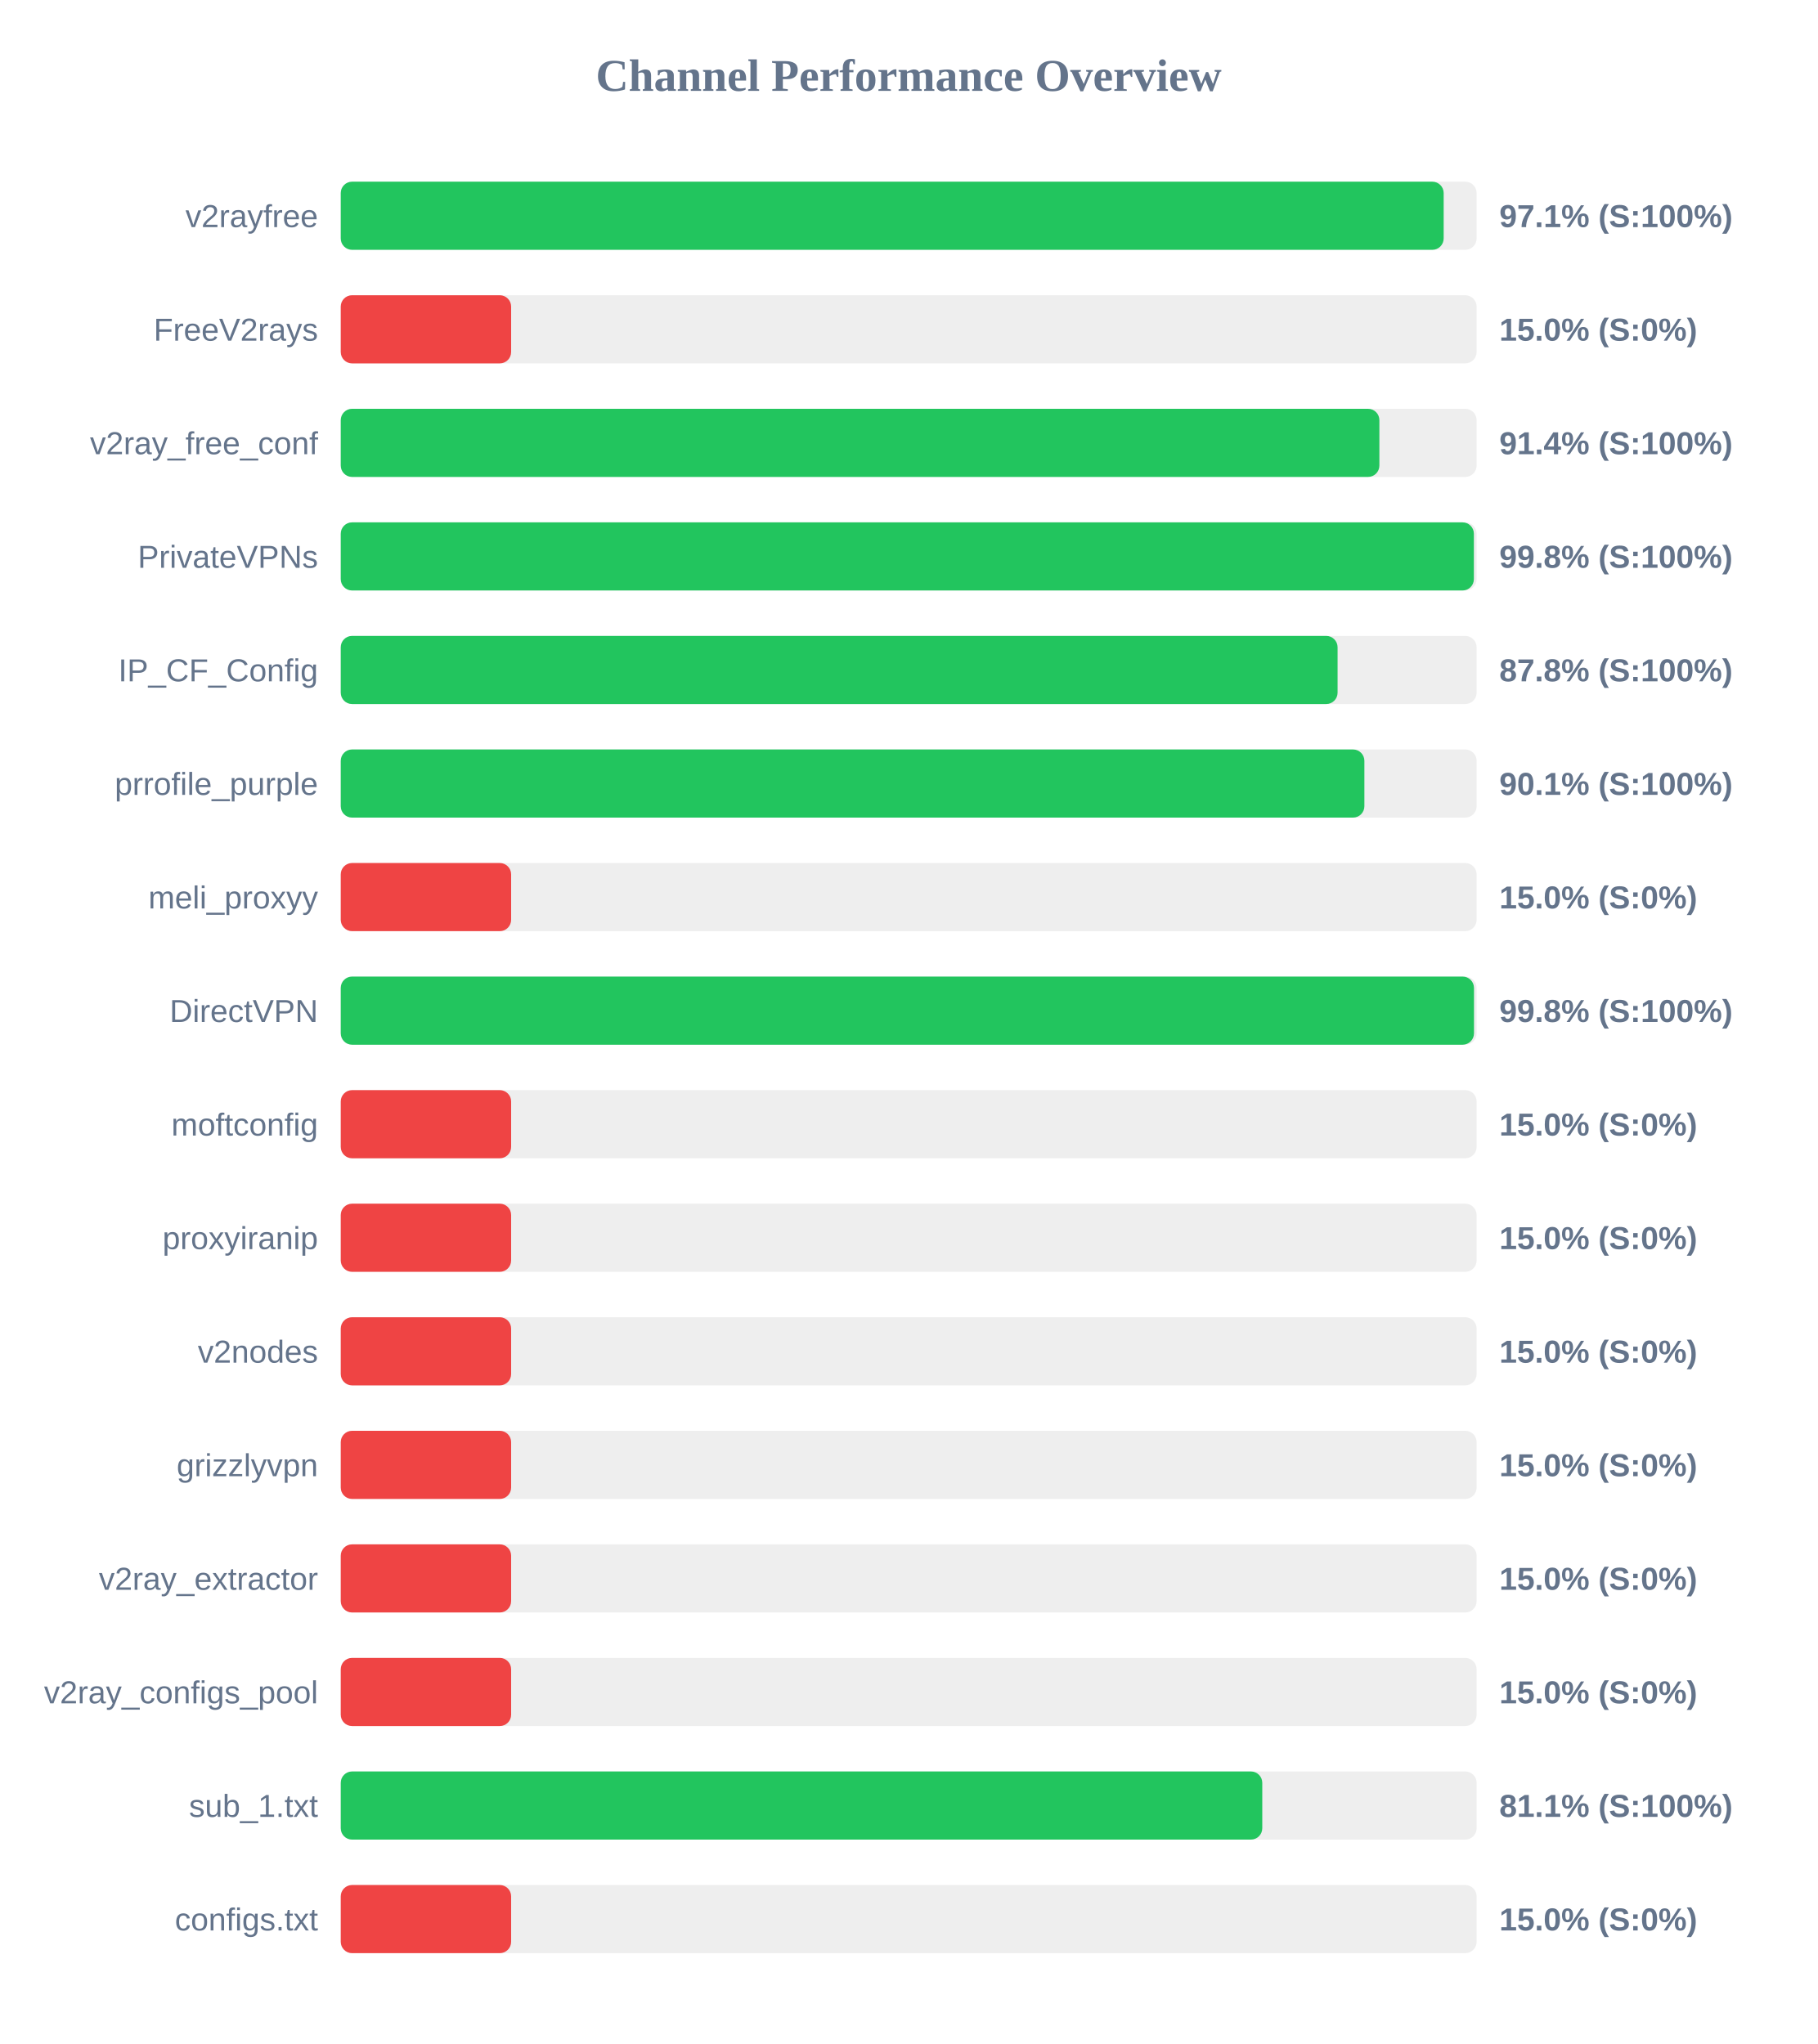
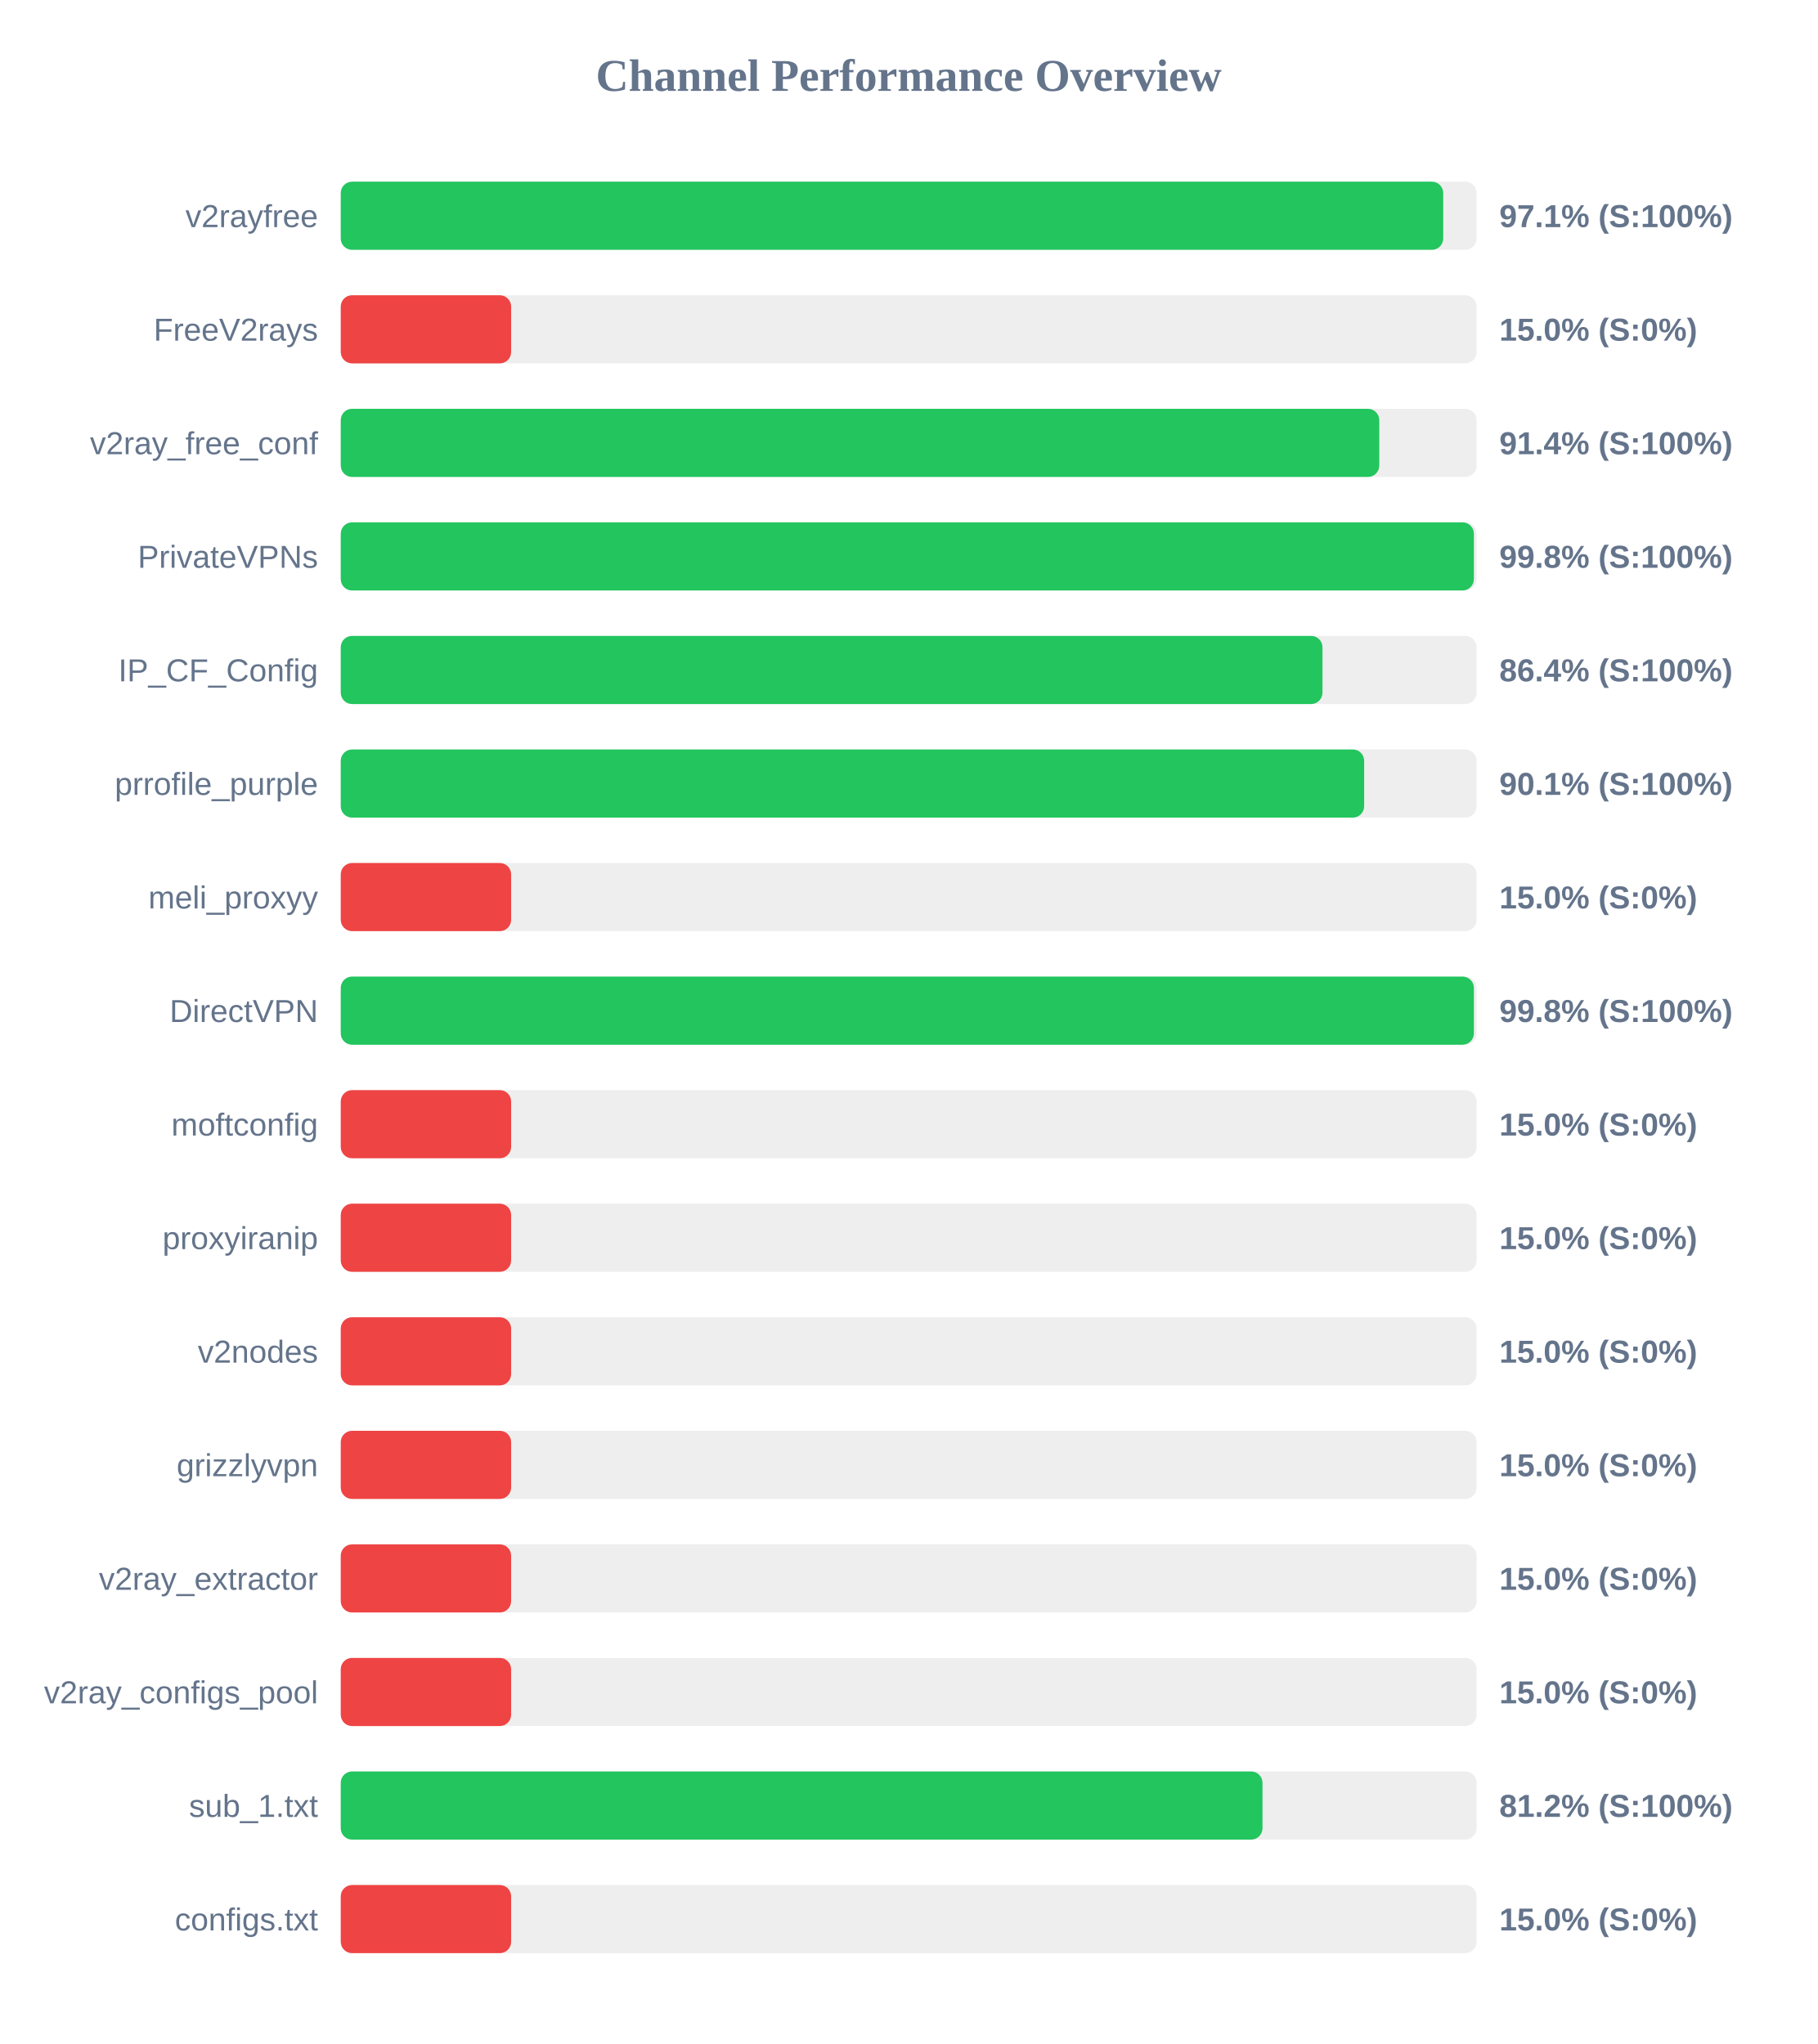
<svg xmlns="http://www.w3.org/2000/svg" width="800" height="900" version="1.1">
  <style>
        .row { font: 14px Arial; fill: #64748b; }
        .score { font: bold 14px Arial; fill: #64748b; }
    </style>
  <text x="400" y="40" text-anchor="middle" font-size="20px" font-weight="bold" fill="#64748b">Channel Performance Overview</text>
  <rect x="150" y="80" width="500" height="30" fill="#eee" rx="5" />
-   <rect x="150" y="80" width="485.5" height="30" fill="#22c55e" rx="5" />
+   <rect x="150" y="80" width="485.3" height="30" fill="#22c55e" rx="5" />
  <text x="140" y="100" text-anchor="end" class="row">v2rayfree</text>
  <text x="660" y="100" text-anchor="start" class="score">97.1% (S:100%)</text>
  <rect x="150" y="130" width="500" height="30" fill="#eee" rx="5" />
  <rect x="150" y="130" width="75.0" height="30" fill="#ef4444" rx="5" />
  <text x="140" y="150" text-anchor="end" class="row">FreeV2rays</text>
  <text x="660" y="150" text-anchor="start" class="score">15.0% (S:0%)</text>
  <rect x="150" y="180" width="500" height="30" fill="#eee" rx="5" />
-   <rect x="150" y="180" width="457.2" height="30" fill="#22c55e" rx="5" />
+   <rect x="150" y="180" width="457.15" height="30" fill="#22c55e" rx="5" />
  <text x="140" y="200" text-anchor="end" class="row">v2ray_free_conf</text>
  <text x="660" y="200" text-anchor="start" class="score">91.4% (S:100%)</text>
  <rect x="150" y="230" width="500" height="30" fill="#eee" rx="5" />
  <rect x="150" y="230" width="498.8" height="30" fill="#22c55e" rx="5" />
  <text x="140" y="250" text-anchor="end" class="row">PrivateVPNs</text>
  <text x="660" y="250" text-anchor="start" class="score">99.8% (S:100%)</text>
  <rect x="150" y="280" width="500" height="30" fill="#eee" rx="5" />
-   <rect x="150" y="280" width="438.8" height="30" fill="#22c55e" rx="5" />
+   <rect x="150" y="280" width="432.15" height="30" fill="#22c55e" rx="5" />
  <text x="140" y="300" text-anchor="end" class="row">IP_CF_Config</text>
-   <text x="660" y="300" text-anchor="start" class="score">87.8% (S:100%)</text>
+   <text x="660" y="300" text-anchor="start" class="score">86.4% (S:100%)</text>
  <rect x="150" y="330" width="500" height="30" fill="#eee" rx="5" />
-   <rect x="150" y="330" width="450.6" height="30" fill="#22c55e" rx="5" />
+   <rect x="150" y="330" width="450.5" height="30" fill="#22c55e" rx="5" />
  <text x="140" y="350" text-anchor="end" class="row">prrofile_purple</text>
  <text x="660" y="350" text-anchor="start" class="score">90.1% (S:100%)</text>
  <rect x="150" y="380" width="500" height="30" fill="#eee" rx="5" />
  <rect x="150" y="380" width="75.0" height="30" fill="#ef4444" rx="5" />
  <text x="140" y="400" text-anchor="end" class="row">meli_proxyy</text>
  <text x="660" y="400" text-anchor="start" class="score">15.0% (S:0%)</text>
  <rect x="150" y="430" width="500" height="30" fill="#eee" rx="5" />
-   <rect x="150" y="430" width="498.85" height="30" fill="#22c55e" rx="5" />
+   <rect x="150" y="430" width="498.8" height="30" fill="#22c55e" rx="5" />
  <text x="140" y="450" text-anchor="end" class="row">DirectVPN</text>
  <text x="660" y="450" text-anchor="start" class="score">99.8% (S:100%)</text>
  <rect x="150" y="480" width="500" height="30" fill="#eee" rx="5" />
  <rect x="150" y="480" width="75.0" height="30" fill="#ef4444" rx="5" />
  <text x="140" y="500" text-anchor="end" class="row">moftconfig</text>
  <text x="660" y="500" text-anchor="start" class="score">15.0% (S:0%)</text>
  <rect x="150" y="530" width="500" height="30" fill="#eee" rx="5" />
  <rect x="150" y="530" width="75.0" height="30" fill="#ef4444" rx="5" />
  <text x="140" y="550" text-anchor="end" class="row">proxyiranip</text>
  <text x="660" y="550" text-anchor="start" class="score">15.0% (S:0%)</text>
  <rect x="150" y="580" width="500" height="30" fill="#eee" rx="5" />
  <rect x="150" y="580" width="75.0" height="30" fill="#ef4444" rx="5" />
  <text x="140" y="600" text-anchor="end" class="row">v2nodes</text>
  <text x="660" y="600" text-anchor="start" class="score">15.0% (S:0%)</text>
  <rect x="150" y="630" width="500" height="30" fill="#eee" rx="5" />
  <rect x="150" y="630" width="75.0" height="30" fill="#ef4444" rx="5" />
  <text x="140" y="650" text-anchor="end" class="row">grizzlyvpn</text>
  <text x="660" y="650" text-anchor="start" class="score">15.0% (S:0%)</text>
  <rect x="150" y="680" width="500" height="30" fill="#eee" rx="5" />
  <rect x="150" y="680" width="75.0" height="30" fill="#ef4444" rx="5" />
  <text x="140" y="700" text-anchor="end" class="row">v2ray_extractor</text>
  <text x="660" y="700" text-anchor="start" class="score">15.0% (S:0%)</text>
  <rect x="150" y="730" width="500" height="30" fill="#eee" rx="5" />
  <rect x="150" y="730" width="75.0" height="30" fill="#ef4444" rx="5" />
  <text x="140" y="750" text-anchor="end" class="row">v2ray_configs_pool</text>
  <text x="660" y="750" text-anchor="start" class="score">15.0% (S:0%)</text>
  <rect x="150" y="780" width="500" height="30" fill="#eee" rx="5" />
-   <rect x="150" y="780" width="405.65" height="30" fill="#22c55e" rx="5" />
+   <rect x="150" y="780" width="405.75" height="30" fill="#22c55e" rx="5" />
  <text x="140" y="800" text-anchor="end" class="row">sub_1.txt</text>
-   <text x="660" y="800" text-anchor="start" class="score">81.1% (S:100%)</text>
+   <text x="660" y="800" text-anchor="start" class="score">81.2% (S:100%)</text>
  <rect x="150" y="830" width="500" height="30" fill="#eee" rx="5" />
  <rect x="150" y="830" width="75.0" height="30" fill="#ef4444" rx="5" />
  <text x="140" y="850" text-anchor="end" class="row">configs.txt</text>
  <text x="660" y="850" text-anchor="start" class="score">15.0% (S:0%)</text>
</svg>
